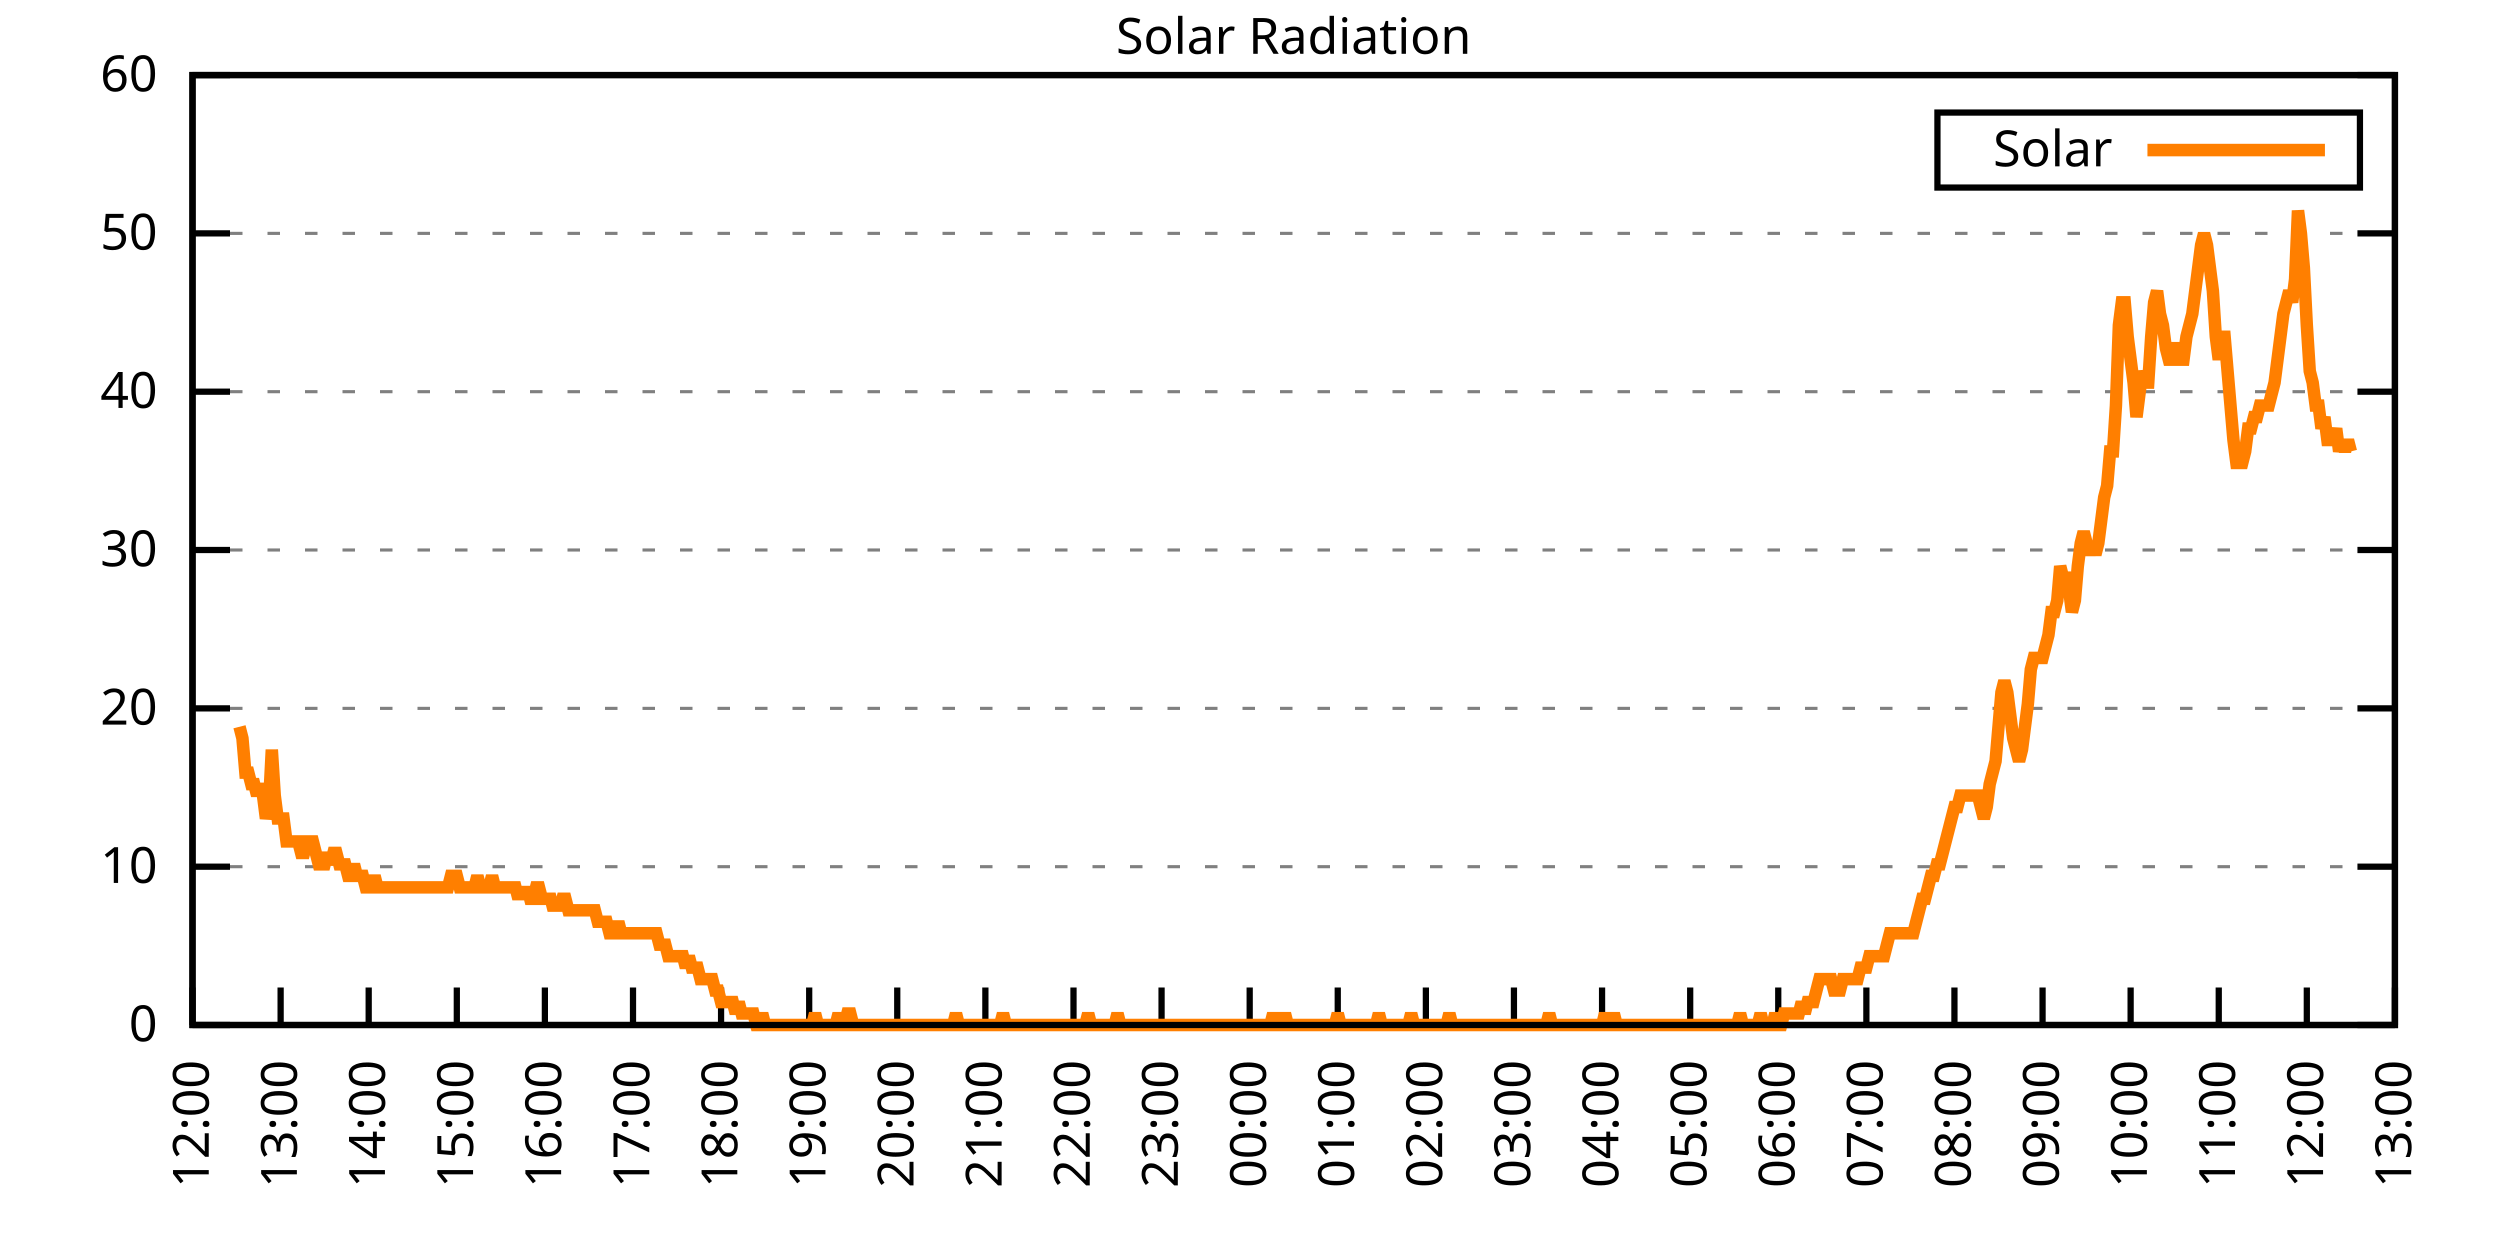
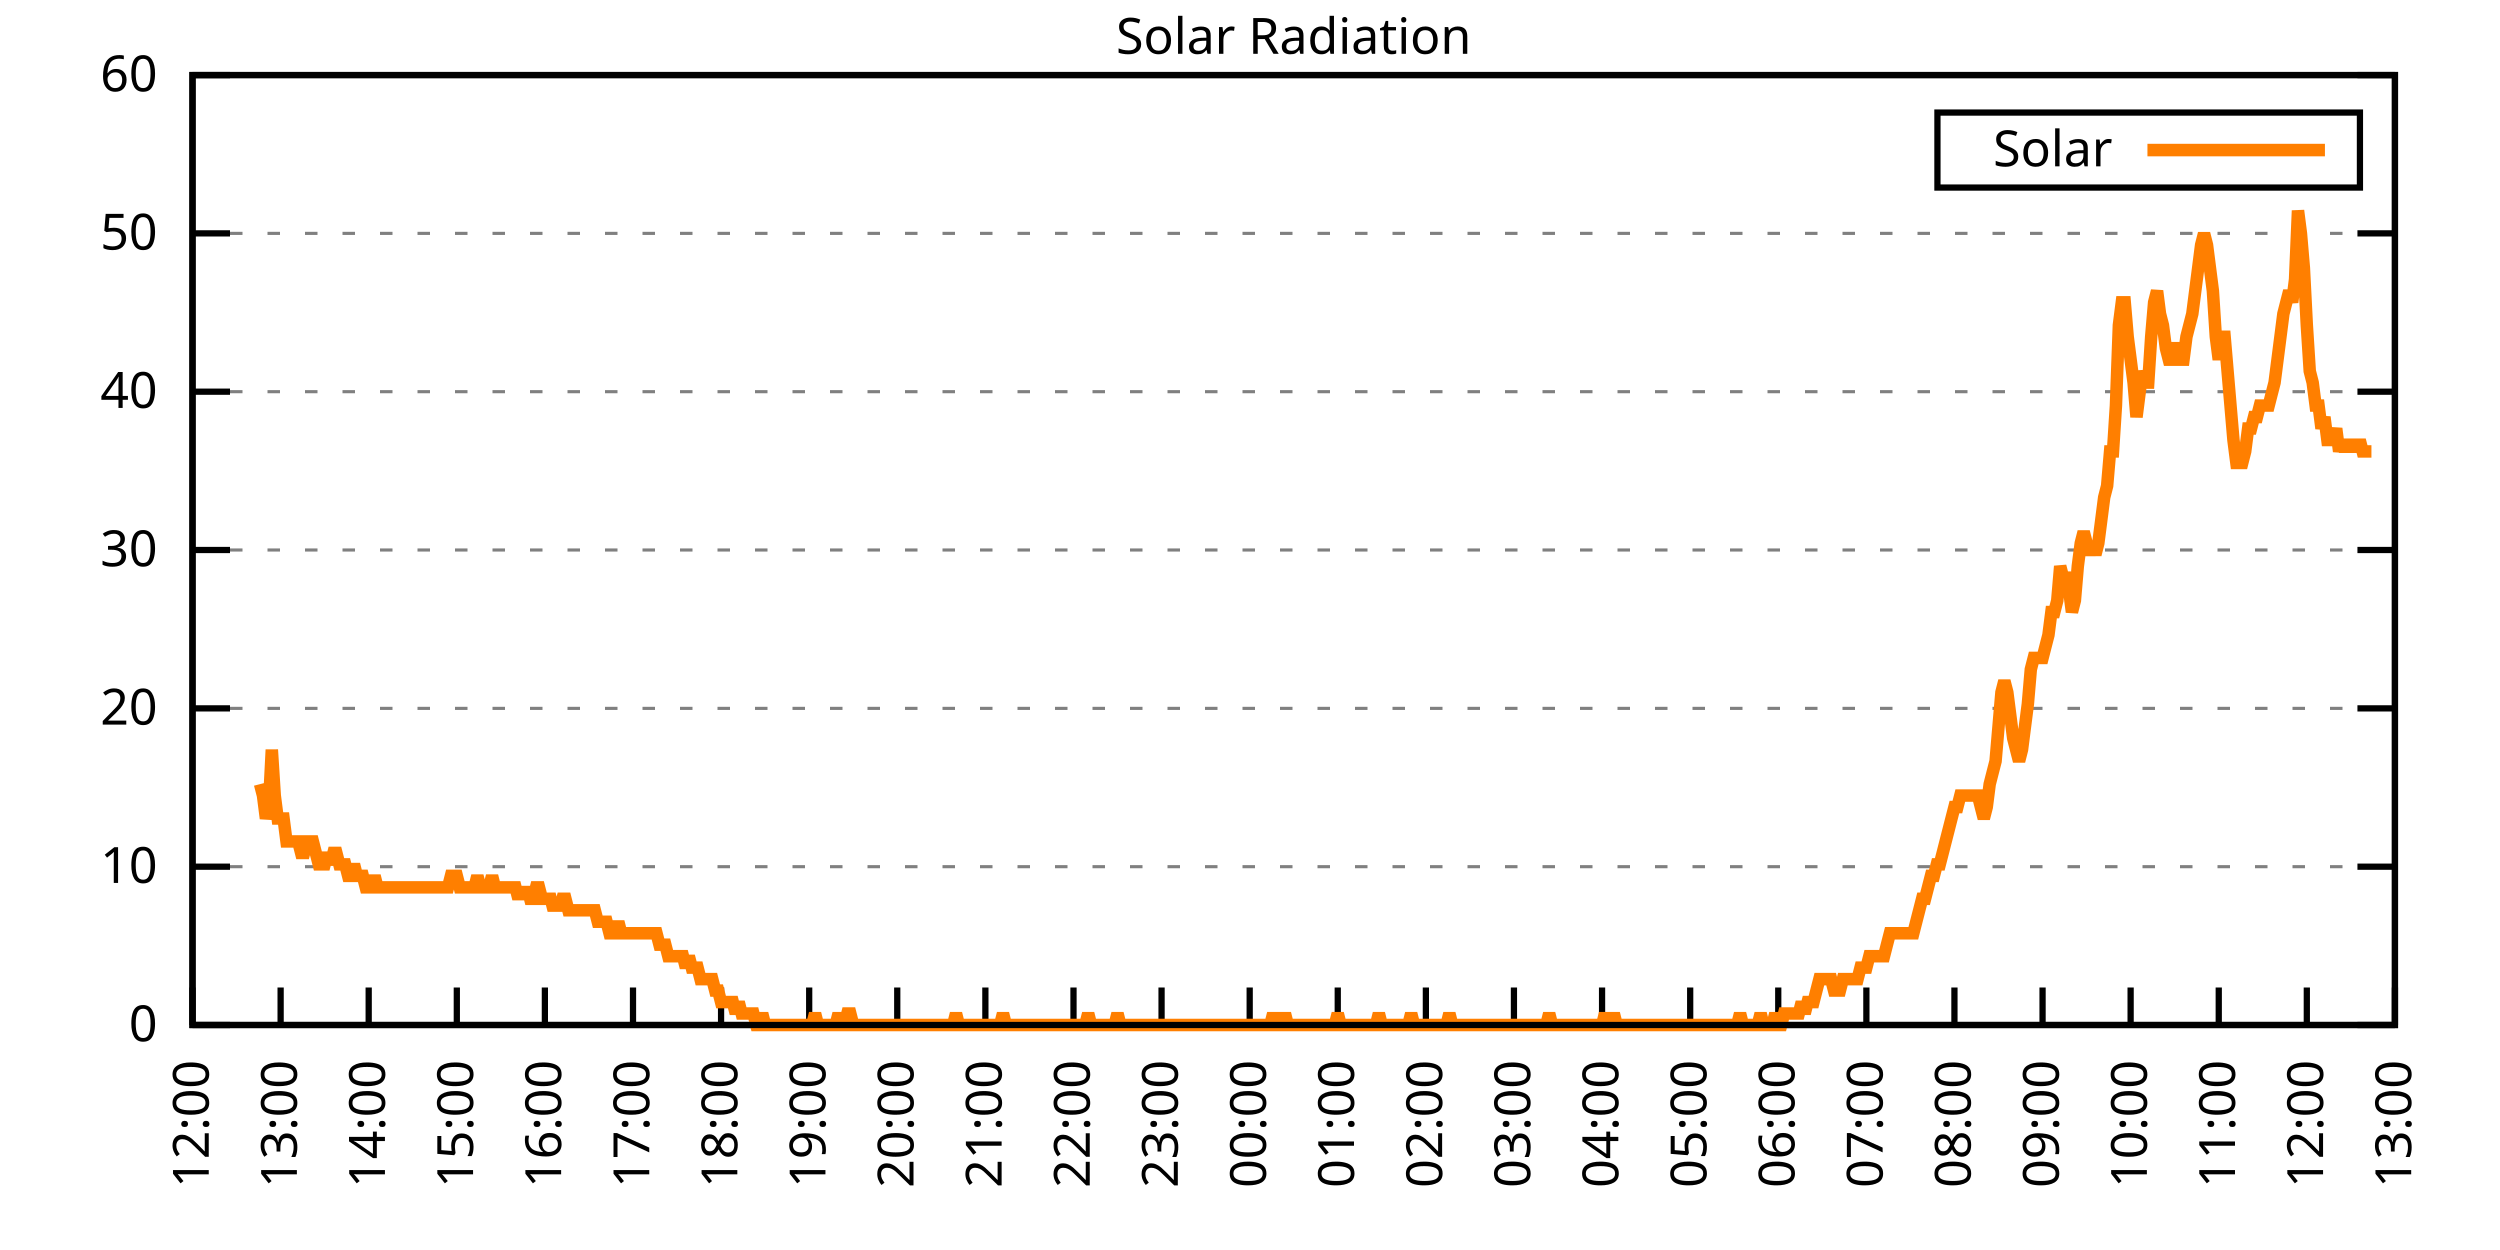
<svg xmlns="http://www.w3.org/2000/svg" xmlns:xlink="http://www.w3.org/1999/xlink" width="400" height="200" viewBox="0 0 400 200">
  <g id="gnuplot_canvas">
    <rect x="0" y="0" width="400" height="200" fill="none" />
    <defs>
      <circle id="gpDot" r="0.5" stroke-width="0.5" stroke="currentColor" />
      <path id="gpPt0" stroke-width="0.333" stroke="currentColor" d="M-1,0 h2 M0,-1 v2" />
      <path id="gpPt1" stroke-width="0.333" stroke="currentColor" d="M-1,-1 L1,1 M1,-1 L-1,1" />
      <path id="gpPt2" stroke-width="0.333" stroke="currentColor" d="M-1,0 L1,0 M0,-1 L0,1 M-1,-1 L1,1 M-1,1 L1,-1" />
      <rect id="gpPt3" stroke-width="0.333" stroke="currentColor" x="-1" y="-1" width="2" height="2" />
      <rect id="gpPt4" stroke-width="0.333" stroke="currentColor" fill="currentColor" x="-1" y="-1" width="2" height="2" />
      <circle id="gpPt5" stroke-width="0.333" stroke="currentColor" cx="0" cy="0" r="1" />
      <use xlink:href="#gpPt5" id="gpPt6" fill="currentColor" stroke="none" />
      <path id="gpPt7" stroke-width="0.333" stroke="currentColor" d="M0,-1.33 L-1.33,0.67 L1.33,0.67 z" />
      <use xlink:href="#gpPt7" id="gpPt8" fill="currentColor" stroke="none" />
      <use xlink:href="#gpPt7" id="gpPt9" stroke="currentColor" transform="rotate(180)" />
      <use xlink:href="#gpPt9" id="gpPt10" fill="currentColor" stroke="none" />
      <use xlink:href="#gpPt3" id="gpPt11" stroke="currentColor" transform="rotate(45)" />
      <use xlink:href="#gpPt11" id="gpPt12" fill="currentColor" stroke="none" />
      <path id="gpPt13" stroke-width="0.333" stroke="currentColor" d="M0,1.330 L1.265,0.411 L0.782,-1.067 L-0.782,-1.076 L-1.265,0.411 z" />
      <use xlink:href="#gpPt13" id="gpPt14" fill="currentColor" stroke="none" />
      <filter id="textbox" filterUnits="objectBoundingBox" x="0" y="0" height="1" width="1">
        <feFlood flood-color="white" flood-opacity="1" result="bgnd" />
        <feComposite in="SourceGraphic" in2="bgnd" operator="atop" />
      </filter>
      <filter id="greybox" filterUnits="objectBoundingBox" x="0" y="0" height="1" width="1">
        <feFlood flood-color="lightgrey" flood-opacity="1" result="grey" />
        <feComposite in="SourceGraphic" in2="grey" operator="atop" />
      </filter>
    </defs>
    <g fill="none" color="white" stroke="currentColor" stroke-width="1.00" stroke-linecap="butt" stroke-linejoin="miter">
</g>
    <g fill="none" color="black" stroke="currentColor" stroke-width="1.00" stroke-linecap="butt" stroke-linejoin="miter">
      <g stroke="none" shape-rendering="crispEdges">
        <polygon fill="rgb(255, 255, 255)" points="30.80,164.00 383.18,164.00 383.18,12.02 30.80,12.02 " />
      </g>
    </g>
    <g fill="none" color="black" stroke="currentColor" stroke-width="1.00" stroke-linecap="butt" stroke-linejoin="miter">
</g>
    <g fill="none" color="black" stroke="black" stroke-width="0.50" stroke-linecap="butt" stroke-linejoin="miter">
</g>
    <g fill="none" color="gray" stroke="currentColor" stroke-width="0.50" stroke-linecap="butt" stroke-linejoin="miter">
      <path stroke="gray" stroke-dasharray="2,4" class="gridline" d="M30.80,164.00 L383.19,164.00  " />
    </g>
    <g fill="none" color="gray" stroke="gray" stroke-width="1.00" stroke-linecap="butt" stroke-linejoin="miter">
</g>
    <g fill="none" color="black" stroke="currentColor" stroke-width="1.00" stroke-linecap="butt" stroke-linejoin="miter">
      <path stroke="black" d="M30.80,164.00 L36.80,164.00 M383.19,164.00 L377.19,164.00  " />
      <g transform="translate(25.20,166.60)" stroke="none" fill="black" font-family="Sans" font-size="8.00" text-anchor="end">
        <text>
          <tspan font-family="Sans"> 0</tspan>
        </text>
      </g>
    </g>
    <g fill="none" color="black" stroke="currentColor" stroke-width="1.00" stroke-linecap="butt" stroke-linejoin="miter">
</g>
    <g fill="none" color="black" stroke="black" stroke-width="0.50" stroke-linecap="butt" stroke-linejoin="miter">
</g>
    <g fill="none" color="gray" stroke="currentColor" stroke-width="0.50" stroke-linecap="butt" stroke-linejoin="miter">
      <path stroke="gray" stroke-dasharray="2,4" class="gridline" d="M30.80,138.67 L383.19,138.67  " />
    </g>
    <g fill="none" color="gray" stroke="gray" stroke-width="1.00" stroke-linecap="butt" stroke-linejoin="miter">
</g>
    <g fill="none" color="black" stroke="currentColor" stroke-width="1.00" stroke-linecap="butt" stroke-linejoin="miter">
      <path stroke="black" d="M30.80,138.67 L36.80,138.67 M383.19,138.67 L377.19,138.67  " />
      <g transform="translate(25.20,141.27)" stroke="none" fill="black" font-family="Sans" font-size="8.00" text-anchor="end">
        <text>
          <tspan font-family="Sans"> 10</tspan>
        </text>
      </g>
    </g>
    <g fill="none" color="black" stroke="currentColor" stroke-width="1.00" stroke-linecap="butt" stroke-linejoin="miter">
</g>
    <g fill="none" color="black" stroke="black" stroke-width="0.50" stroke-linecap="butt" stroke-linejoin="miter">
</g>
    <g fill="none" color="gray" stroke="currentColor" stroke-width="0.50" stroke-linecap="butt" stroke-linejoin="miter">
      <path stroke="gray" stroke-dasharray="2,4" class="gridline" d="M30.80,113.34 L383.19,113.34  " />
    </g>
    <g fill="none" color="gray" stroke="gray" stroke-width="1.00" stroke-linecap="butt" stroke-linejoin="miter">
</g>
    <g fill="none" color="black" stroke="currentColor" stroke-width="1.00" stroke-linecap="butt" stroke-linejoin="miter">
      <path stroke="black" d="M30.80,113.34 L36.80,113.34 M383.19,113.34 L377.19,113.34  " />
      <g transform="translate(25.20,115.94)" stroke="none" fill="black" font-family="Sans" font-size="8.00" text-anchor="end">
        <text>
          <tspan font-family="Sans"> 20</tspan>
        </text>
      </g>
    </g>
    <g fill="none" color="black" stroke="currentColor" stroke-width="1.00" stroke-linecap="butt" stroke-linejoin="miter">
</g>
    <g fill="none" color="black" stroke="black" stroke-width="0.50" stroke-linecap="butt" stroke-linejoin="miter">
</g>
    <g fill="none" color="gray" stroke="currentColor" stroke-width="0.50" stroke-linecap="butt" stroke-linejoin="miter">
      <path stroke="gray" stroke-dasharray="2,4" class="gridline" d="M30.80,88.00 L383.19,88.00  " />
    </g>
    <g fill="none" color="gray" stroke="gray" stroke-width="1.00" stroke-linecap="butt" stroke-linejoin="miter">
</g>
    <g fill="none" color="black" stroke="currentColor" stroke-width="1.00" stroke-linecap="butt" stroke-linejoin="miter">
      <path stroke="black" d="M30.80,88.00 L36.80,88.00 M383.19,88.00 L377.19,88.00  " />
      <g transform="translate(25.20,90.60)" stroke="none" fill="black" font-family="Sans" font-size="8.00" text-anchor="end">
        <text>
          <tspan font-family="Sans"> 30</tspan>
        </text>
      </g>
    </g>
    <g fill="none" color="black" stroke="currentColor" stroke-width="1.00" stroke-linecap="butt" stroke-linejoin="miter">
</g>
    <g fill="none" color="black" stroke="black" stroke-width="0.50" stroke-linecap="butt" stroke-linejoin="miter">
</g>
    <g fill="none" color="gray" stroke="currentColor" stroke-width="0.50" stroke-linecap="butt" stroke-linejoin="miter">
      <path stroke="gray" stroke-dasharray="2,4" class="gridline" d="M30.80,62.67 L383.19,62.67  " />
    </g>
    <g fill="none" color="gray" stroke="gray" stroke-width="1.00" stroke-linecap="butt" stroke-linejoin="miter">
</g>
    <g fill="none" color="black" stroke="currentColor" stroke-width="1.00" stroke-linecap="butt" stroke-linejoin="miter">
      <path stroke="black" d="M30.80,62.67 L36.80,62.67 M383.19,62.67 L377.19,62.67  " />
      <g transform="translate(25.20,65.27)" stroke="none" fill="black" font-family="Sans" font-size="8.00" text-anchor="end">
        <text>
          <tspan font-family="Sans"> 40</tspan>
        </text>
      </g>
    </g>
    <g fill="none" color="black" stroke="currentColor" stroke-width="1.00" stroke-linecap="butt" stroke-linejoin="miter">
</g>
    <g fill="none" color="black" stroke="black" stroke-width="0.50" stroke-linecap="butt" stroke-linejoin="miter">
</g>
    <g fill="none" color="gray" stroke="currentColor" stroke-width="0.50" stroke-linecap="butt" stroke-linejoin="miter">
      <path stroke="gray" stroke-dasharray="2,4" class="gridline" d="M30.80,37.34 L383.19,37.34  " />
    </g>
    <g fill="none" color="gray" stroke="gray" stroke-width="1.00" stroke-linecap="butt" stroke-linejoin="miter">
</g>
    <g fill="none" color="black" stroke="currentColor" stroke-width="1.00" stroke-linecap="butt" stroke-linejoin="miter">
      <path stroke="black" d="M30.80,37.34 L36.80,37.34 M383.19,37.34 L377.19,37.34  " />
      <g transform="translate(25.20,39.94)" stroke="none" fill="black" font-family="Sans" font-size="8.00" text-anchor="end">
        <text>
          <tspan font-family="Sans"> 50</tspan>
        </text>
      </g>
    </g>
    <g fill="none" color="black" stroke="currentColor" stroke-width="1.00" stroke-linecap="butt" stroke-linejoin="miter">
</g>
    <g fill="none" color="black" stroke="black" stroke-width="0.50" stroke-linecap="butt" stroke-linejoin="miter">
</g>
    <g fill="none" color="gray" stroke="currentColor" stroke-width="0.50" stroke-linecap="butt" stroke-linejoin="miter">
      <path stroke="gray" stroke-dasharray="2,4" class="gridline" d="M30.80,12.01 L383.19,12.01  " />
    </g>
    <g fill="none" color="gray" stroke="gray" stroke-width="1.00" stroke-linecap="butt" stroke-linejoin="miter">
</g>
    <g fill="none" color="black" stroke="currentColor" stroke-width="1.00" stroke-linecap="butt" stroke-linejoin="miter">
      <path stroke="black" d="M30.80,12.01 L36.80,12.01 M383.19,12.01 L377.19,12.01  " />
      <g transform="translate(25.20,14.61)" stroke="none" fill="black" font-family="Sans" font-size="8.00" text-anchor="end">
        <text>
          <tspan font-family="Sans"> 60</tspan>
        </text>
      </g>
    </g>
    <g fill="none" color="black" stroke="currentColor" stroke-width="1.00" stroke-linecap="butt" stroke-linejoin="miter">
      <path stroke="black" d="M30.80,164.00 L30.80,158.00  " />
      <g transform="translate(33.40,169.60) rotate(270.00)" stroke="none" fill="black" font-family="Sans" font-size="8.00" text-anchor="end">
        <text>
          <tspan font-family="Sans">12:00</tspan>
        </text>
      </g>
    </g>
    <g fill="none" color="black" stroke="currentColor" stroke-width="1.00" stroke-linecap="butt" stroke-linejoin="miter">
      <path stroke="black" d="M44.90,164.00 L44.90,158.00  " />
      <g transform="translate(47.50,169.60) rotate(270.00)" stroke="none" fill="black" font-family="Sans" font-size="8.00" text-anchor="end">
        <text>
          <tspan font-family="Sans">13:00</tspan>
        </text>
      </g>
    </g>
    <g fill="none" color="black" stroke="currentColor" stroke-width="1.00" stroke-linecap="butt" stroke-linejoin="miter">
      <path stroke="black" d="M58.99,164.00 L58.99,158.00  " />
      <g transform="translate(61.59,169.60) rotate(270.00)" stroke="none" fill="black" font-family="Sans" font-size="8.00" text-anchor="end">
        <text>
          <tspan font-family="Sans">14:00</tspan>
        </text>
      </g>
    </g>
    <g fill="none" color="black" stroke="currentColor" stroke-width="1.00" stroke-linecap="butt" stroke-linejoin="miter">
      <path stroke="black" d="M73.09,164.00 L73.09,158.00  " />
      <g transform="translate(75.69,169.60) rotate(270.00)" stroke="none" fill="black" font-family="Sans" font-size="8.00" text-anchor="end">
        <text>
          <tspan font-family="Sans">15:00</tspan>
        </text>
      </g>
    </g>
    <g fill="none" color="black" stroke="currentColor" stroke-width="1.00" stroke-linecap="butt" stroke-linejoin="miter">
      <path stroke="black" d="M87.18,164.00 L87.18,158.00  " />
      <g transform="translate(89.78,169.60) rotate(270.00)" stroke="none" fill="black" font-family="Sans" font-size="8.00" text-anchor="end">
        <text>
          <tspan font-family="Sans">16:00</tspan>
        </text>
      </g>
    </g>
    <g fill="none" color="black" stroke="currentColor" stroke-width="1.00" stroke-linecap="butt" stroke-linejoin="miter">
      <path stroke="black" d="M101.28,164.00 L101.28,158.00  " />
      <g transform="translate(103.88,169.60) rotate(270.00)" stroke="none" fill="black" font-family="Sans" font-size="8.00" text-anchor="end">
        <text>
          <tspan font-family="Sans">17:00</tspan>
        </text>
      </g>
    </g>
    <g fill="none" color="black" stroke="currentColor" stroke-width="1.00" stroke-linecap="butt" stroke-linejoin="miter">
      <path stroke="black" d="M115.37,164.00 L115.37,158.00  " />
      <g transform="translate(117.97,169.60) rotate(270.00)" stroke="none" fill="black" font-family="Sans" font-size="8.00" text-anchor="end">
        <text>
          <tspan font-family="Sans">18:00</tspan>
        </text>
      </g>
    </g>
    <g fill="none" color="black" stroke="currentColor" stroke-width="1.00" stroke-linecap="butt" stroke-linejoin="miter">
      <path stroke="black" d="M129.47,164.00 L129.47,158.00  " />
      <g transform="translate(132.07,169.60) rotate(270.00)" stroke="none" fill="black" font-family="Sans" font-size="8.00" text-anchor="end">
        <text>
          <tspan font-family="Sans">19:00</tspan>
        </text>
      </g>
    </g>
    <g fill="none" color="black" stroke="currentColor" stroke-width="1.00" stroke-linecap="butt" stroke-linejoin="miter">
      <path stroke="black" d="M143.56,164.00 L143.56,158.00  " />
      <g transform="translate(146.16,169.60) rotate(270.00)" stroke="none" fill="black" font-family="Sans" font-size="8.00" text-anchor="end">
        <text>
          <tspan font-family="Sans">20:00</tspan>
        </text>
      </g>
    </g>
    <g fill="none" color="black" stroke="currentColor" stroke-width="1.00" stroke-linecap="butt" stroke-linejoin="miter">
      <path stroke="black" d="M157.66,164.00 L157.66,158.00  " />
      <g transform="translate(160.26,169.60) rotate(270.00)" stroke="none" fill="black" font-family="Sans" font-size="8.00" text-anchor="end">
        <text>
          <tspan font-family="Sans">21:00</tspan>
        </text>
      </g>
    </g>
    <g fill="none" color="black" stroke="currentColor" stroke-width="1.00" stroke-linecap="butt" stroke-linejoin="miter">
      <path stroke="black" d="M171.76,164.00 L171.76,158.00  " />
      <g transform="translate(174.36,169.60) rotate(270.00)" stroke="none" fill="black" font-family="Sans" font-size="8.00" text-anchor="end">
        <text>
          <tspan font-family="Sans">22:00</tspan>
        </text>
      </g>
    </g>
    <g fill="none" color="black" stroke="currentColor" stroke-width="1.00" stroke-linecap="butt" stroke-linejoin="miter">
      <path stroke="black" d="M185.85,164.00 L185.85,158.00  " />
      <g transform="translate(188.45,169.60) rotate(270.00)" stroke="none" fill="black" font-family="Sans" font-size="8.00" text-anchor="end">
        <text>
          <tspan font-family="Sans">23:00</tspan>
        </text>
      </g>
    </g>
    <g fill="none" color="black" stroke="currentColor" stroke-width="1.00" stroke-linecap="butt" stroke-linejoin="miter">
      <path stroke="black" d="M199.95,164.00 L199.95,158.00  " />
      <g transform="translate(202.55,169.60) rotate(270.00)" stroke="none" fill="black" font-family="Sans" font-size="8.00" text-anchor="end">
        <text>
          <tspan font-family="Sans">00:00</tspan>
        </text>
      </g>
    </g>
    <g fill="none" color="black" stroke="currentColor" stroke-width="1.00" stroke-linecap="butt" stroke-linejoin="miter">
      <path stroke="black" d="M214.04,164.00 L214.04,158.00  " />
      <g transform="translate(216.64,169.60) rotate(270.00)" stroke="none" fill="black" font-family="Sans" font-size="8.00" text-anchor="end">
        <text>
          <tspan font-family="Sans">01:00</tspan>
        </text>
      </g>
    </g>
    <g fill="none" color="black" stroke="currentColor" stroke-width="1.00" stroke-linecap="butt" stroke-linejoin="miter">
      <path stroke="black" d="M228.14,164.00 L228.14,158.00  " />
      <g transform="translate(230.74,169.60) rotate(270.00)" stroke="none" fill="black" font-family="Sans" font-size="8.00" text-anchor="end">
        <text>
          <tspan font-family="Sans">02:00</tspan>
        </text>
      </g>
    </g>
    <g fill="none" color="black" stroke="currentColor" stroke-width="1.00" stroke-linecap="butt" stroke-linejoin="miter">
      <path stroke="black" d="M242.23,164.00 L242.23,158.00  " />
      <g transform="translate(244.83,169.60) rotate(270.00)" stroke="none" fill="black" font-family="Sans" font-size="8.00" text-anchor="end">
        <text>
          <tspan font-family="Sans">03:00</tspan>
        </text>
      </g>
    </g>
    <g fill="none" color="black" stroke="currentColor" stroke-width="1.00" stroke-linecap="butt" stroke-linejoin="miter">
      <path stroke="black" d="M256.33,164.00 L256.33,158.00  " />
      <g transform="translate(258.93,169.60) rotate(270.00)" stroke="none" fill="black" font-family="Sans" font-size="8.00" text-anchor="end">
        <text>
          <tspan font-family="Sans">04:00</tspan>
        </text>
      </g>
    </g>
    <g fill="none" color="black" stroke="currentColor" stroke-width="1.00" stroke-linecap="butt" stroke-linejoin="miter">
      <path stroke="black" d="M270.43,164.00 L270.43,158.00  " />
      <g transform="translate(273.03,169.60) rotate(270.00)" stroke="none" fill="black" font-family="Sans" font-size="8.00" text-anchor="end">
        <text>
          <tspan font-family="Sans">05:00</tspan>
        </text>
      </g>
    </g>
    <g fill="none" color="black" stroke="currentColor" stroke-width="1.00" stroke-linecap="butt" stroke-linejoin="miter">
      <path stroke="black" d="M284.52,164.00 L284.52,158.00  " />
      <g transform="translate(287.12,169.60) rotate(270.00)" stroke="none" fill="black" font-family="Sans" font-size="8.00" text-anchor="end">
        <text>
          <tspan font-family="Sans">06:00</tspan>
        </text>
      </g>
    </g>
    <g fill="none" color="black" stroke="currentColor" stroke-width="1.00" stroke-linecap="butt" stroke-linejoin="miter">
      <path stroke="black" d="M298.62,164.00 L298.62,158.00  " />
      <g transform="translate(301.22,169.60) rotate(270.00)" stroke="none" fill="black" font-family="Sans" font-size="8.00" text-anchor="end">
        <text>
          <tspan font-family="Sans">07:00</tspan>
        </text>
      </g>
    </g>
    <g fill="none" color="black" stroke="currentColor" stroke-width="1.00" stroke-linecap="butt" stroke-linejoin="miter">
      <path stroke="black" d="M312.71,164.00 L312.71,158.00  " />
      <g transform="translate(315.31,169.60) rotate(270.00)" stroke="none" fill="black" font-family="Sans" font-size="8.00" text-anchor="end">
        <text>
          <tspan font-family="Sans">08:00</tspan>
        </text>
      </g>
    </g>
    <g fill="none" color="black" stroke="currentColor" stroke-width="1.00" stroke-linecap="butt" stroke-linejoin="miter">
      <path stroke="black" d="M326.81,164.00 L326.81,158.00  " />
      <g transform="translate(329.41,169.60) rotate(270.00)" stroke="none" fill="black" font-family="Sans" font-size="8.00" text-anchor="end">
        <text>
          <tspan font-family="Sans">09:00</tspan>
        </text>
      </g>
    </g>
    <g fill="none" color="black" stroke="currentColor" stroke-width="1.00" stroke-linecap="butt" stroke-linejoin="miter">
      <path stroke="black" d="M340.90,164.00 L340.90,158.00  " />
      <g transform="translate(343.50,169.60) rotate(270.00)" stroke="none" fill="black" font-family="Sans" font-size="8.00" text-anchor="end">
        <text>
          <tspan font-family="Sans">10:00</tspan>
        </text>
      </g>
    </g>
    <g fill="none" color="black" stroke="currentColor" stroke-width="1.00" stroke-linecap="butt" stroke-linejoin="miter">
      <path stroke="black" d="M355.00,164.00 L355.00,158.00  " />
      <g transform="translate(357.60,169.60) rotate(270.00)" stroke="none" fill="black" font-family="Sans" font-size="8.00" text-anchor="end">
        <text>
          <tspan font-family="Sans">11:00</tspan>
        </text>
      </g>
    </g>
    <g fill="none" color="black" stroke="currentColor" stroke-width="1.00" stroke-linecap="butt" stroke-linejoin="miter">
      <path stroke="black" d="M369.09,164.00 L369.09,158.00  " />
      <g transform="translate(371.69,169.60) rotate(270.00)" stroke="none" fill="black" font-family="Sans" font-size="8.00" text-anchor="end">
        <text>
          <tspan font-family="Sans">12:00</tspan>
        </text>
      </g>
    </g>
    <g fill="none" color="black" stroke="currentColor" stroke-width="1.00" stroke-linecap="butt" stroke-linejoin="miter">
      <path stroke="black" d="M383.19,164.00 L383.19,158.00  " />
      <g transform="translate(385.79,169.60) rotate(270.00)" stroke="none" fill="black" font-family="Sans" font-size="8.00" text-anchor="end">
        <text>
          <tspan font-family="Sans">13:00</tspan>
        </text>
      </g>
    </g>
    <g fill="none" color="black" stroke="currentColor" stroke-width="1.00" stroke-linecap="butt" stroke-linejoin="miter">
</g>
    <g fill="none" color="black" stroke="currentColor" stroke-width="1.00" stroke-linecap="butt" stroke-linejoin="miter">
      <path stroke="black" d="M30.80,12.01 L30.80,164.00 L383.19,164.00 L383.19,12.01 L30.80,12.01 Z  " />
    </g>
    <g fill="none" color="black" stroke="currentColor" stroke-width="1.00" stroke-linecap="butt" stroke-linejoin="miter">
</g>
    <g fill="none" color="black" stroke="currentColor" stroke-width="1.00" stroke-linecap="butt" stroke-linejoin="miter">
      <path stroke="black" d="M309.99,30.01 L309.99,18.01 L377.59,18.01 L377.59,30.01 L309.99,30.01 Z  " />
    </g>
    <g id="Solar_Radiation_plot_1">
      <g fill="none" color="white" stroke="black" stroke-width="2.00" stroke-linecap="butt" stroke-linejoin="miter">
</g>
      <g fill="none" color="black" stroke="currentColor" stroke-width="2.00" stroke-linecap="butt" stroke-linejoin="miter">
        <g transform="translate(337.99,26.61)" stroke="none" fill="black" font-family="Sans" font-size="8.00" text-anchor="end">
          <text>
            <tspan font-family="Sans">Solar</tspan>
          </text>
        </g>
      </g>
      <g fill="none" color="black" stroke="currentColor" stroke-width="2.00" stroke-linecap="butt" stroke-linejoin="miter">
-         <path stroke="rgb(255, 127,   0)" d="M343.59,24.01 L371.99,24.01 M38.32,116.28 L38.79,118.12 L39.26,123.62 L39.73,123.62 L40.20,125.46 L40.67,125.46   L41.14,127.29 L41.61,125.46 L42.08,127.29 L42.55,130.96 L43.02,129.13 L43.49,119.95 L43.96,127.29 L44.43,130.96   L44.90,130.96 L45.37,130.96 L45.84,134.63 L46.31,134.63 L46.78,134.63 L47.24,134.63 L47.71,134.63 L48.18,136.47   L48.65,136.47 L49.12,134.63 L49.59,134.63 L50.06,134.63 L50.53,136.47 L51.00,138.30 L51.47,138.30 L51.94,138.30   L52.41,136.47 L52.88,138.30 L53.35,136.47 L53.82,136.47 L54.29,138.30 L54.76,138.30 L55.23,138.30 L55.70,140.14   L56.17,140.14 L56.64,138.30 L57.11,140.14 L57.58,140.14 L58.05,140.14 L58.52,141.98 L58.99,141.98 L59.46,141.98   L59.93,140.14 L60.40,141.98 L60.87,141.98 L61.34,141.98 L61.81,141.98 L62.28,141.98 L62.75,141.98 L63.22,141.98   L63.69,141.98 L64.16,141.98 L64.63,141.98 L65.10,141.98 L65.57,141.98 L66.04,141.98 L66.51,141.98 L66.98,141.98   L67.45,141.98 L67.92,141.98 L68.39,141.98 L68.86,141.98 L69.33,141.98 L69.80,141.98 L70.27,141.98 L70.74,141.98   L71.21,141.98 L71.68,141.98 L72.15,140.14 L72.62,140.14 L73.09,140.14 L73.56,141.98 L74.03,141.98 L74.50,141.98   L74.97,141.98 L75.44,141.98 L75.91,141.98 L76.38,140.14 L76.85,141.98 L77.32,141.98 L77.79,141.98 L78.26,141.98   L78.73,140.14 L79.19,141.98 L79.66,141.98 L80.13,141.98 L80.60,141.98 L81.07,141.98 L81.54,141.98 L82.01,141.98   L82.48,141.98 L82.95,143.81 L83.42,141.98 L83.89,143.81 L84.36,141.98 L84.83,143.81 L85.30,143.81 L85.77,141.98   L86.24,141.98 L86.71,143.81 L87.18,143.81 L87.65,143.81 L88.12,143.81 L88.59,145.65 L89.06,143.81 L89.53,145.65   L90.00,143.81 L90.47,143.81 L90.94,145.65 L91.41,145.65 L91.88,145.65 L92.35,145.65 L92.82,145.65 L93.29,145.65   L93.76,145.65 L94.23,145.65 L94.70,145.65 L95.17,145.65 L95.64,147.48 L96.11,147.48 L96.58,147.48 L97.05,147.48   L97.52,149.32 L97.99,149.32 L98.46,149.32 L98.93,147.48 L99.40,149.32 L99.87,149.32 L100.34,149.32 L100.81,149.32   L101.28,149.32 L101.75,149.32 L102.22,149.32 L102.69,149.32 L103.16,149.32 L103.63,149.32 L104.10,149.32 L104.57,149.32   L105.04,149.32 L105.51,151.15 L105.98,151.15 L106.45,151.15 L106.92,152.99 L107.39,152.99 L107.86,152.99 L108.33,152.99   L108.80,152.99 L109.27,152.99 L109.74,154.82 L110.21,152.99 L110.68,154.82 L111.14,154.82 L111.61,154.82 L112.08,156.66   L112.55,156.66 L113.02,156.66 L113.49,156.66 L113.96,156.66 L114.43,158.49 L114.90,158.49 L115.37,160.33 L115.84,160.33   L116.31,160.33 L116.78,160.33 L117.25,160.33 L117.72,162.16 L118.19,160.33 L118.66,162.16 L119.13,162.16 L119.60,162.16   L120.07,162.16 L120.54,162.16 L121.01,164.00 L121.48,164.00 L121.95,162.16 L122.42,164.00 L122.89,164.00 L123.36,164.00   L123.83,164.00 L124.30,164.00 L124.77,164.00 L125.24,164.00 L125.71,164.00 L126.18,164.00 L126.65,164.00 L127.12,164.00   L127.59,164.00 L128.06,164.00 L128.53,164.00 L129.00,164.00 L129.47,164.00 L129.94,164.00 L130.41,162.16 L130.88,164.00   L131.35,164.00 L131.82,164.00 L132.29,164.00 L132.76,164.00 L133.23,164.00 L133.70,164.00 L134.17,162.16 L134.64,164.00   L135.11,164.00 L135.58,162.16 L136.05,162.16 L136.52,164.00 L136.99,164.00 L137.46,164.00 L137.93,164.00 L138.40,164.00   L138.87,164.00 L139.34,164.00 L139.81,164.00 L140.28,164.00 L140.75,164.00 L141.22,164.00 L141.69,164.00 L142.16,164.00   L142.63,164.00 L143.09,164.00 L143.56,164.00 L144.03,164.00 L144.50,164.00 L144.97,164.00 L145.44,164.00 L145.91,164.00   L146.38,164.00 L146.85,164.00 L147.32,164.00 L147.79,164.00 L148.26,164.00 L148.73,164.00 L149.20,164.00 L149.67,164.00   L150.14,164.00 L150.61,164.00 L151.08,164.00 L151.55,164.00 L152.02,164.00 L152.49,164.00 L152.96,162.16 L153.43,164.00   L153.90,164.00 L154.37,164.00 L154.84,164.00 L155.31,164.00 L155.78,164.00 L156.25,164.00 L156.72,164.00 L157.19,164.00   L157.66,164.00 L158.13,164.00 L158.60,164.00 L159.07,164.00 L159.54,164.00 L160.01,164.00 L160.48,162.16 L160.95,164.00   L161.42,164.00 L161.89,164.00 L162.36,164.00 L162.83,164.00 L163.30,164.00 L163.77,164.00 L164.24,164.00 L164.71,164.00   L165.18,164.00 L165.65,164.00 L166.12,164.00 L166.59,164.00 L167.06,164.00 L167.53,164.00 L168.00,164.00 L168.47,164.00   L168.94,164.00 L169.41,164.00 L169.88,164.00 L170.35,164.00 L170.82,164.00 L171.29,164.00 L171.76,164.00 L172.23,164.00   L172.70,164.00 L173.17,164.00 L173.64,164.00 L174.11,162.16 L174.58,164.00 L175.04,164.00 L175.51,164.00 L175.98,164.00   L176.45,164.00 L176.92,164.00 L177.39,164.00 L177.86,164.00 L178.33,164.00 L178.80,162.16 L179.27,164.00 L179.74,164.00   L180.21,164.00 L180.68,164.00 L181.15,164.00 L181.62,164.00 L182.09,164.00 L182.56,164.00 L183.03,164.00 L183.50,164.00   L183.97,164.00 L184.44,164.00 L184.91,164.00 L185.38,164.00 L185.85,164.00 L186.32,164.00 L186.79,164.00 L187.26,164.00   L187.73,164.00 L188.20,164.00 L188.67,164.00 L189.14,164.00 L189.61,164.00 L190.08,164.00 L190.55,164.00 L191.02,164.00   L191.49,164.00 L191.96,164.00 L192.43,164.00 L192.90,164.00 L193.37,164.00 L193.84,164.00 L194.31,164.00 L194.78,164.00   L195.25,164.00 L195.72,164.00 L196.19,164.00 L196.66,164.00 L197.13,164.00 L197.60,164.00 L198.07,164.00 L198.54,164.00   L199.01,164.00 L199.48,164.00 L199.95,164.00 L200.42,164.00 L200.89,164.00 L201.36,164.00 L201.83,164.00 L202.30,164.00   L202.77,164.00 L203.24,164.00 L203.71,162.16 L204.18,164.00 L204.65,164.00 L205.12,164.00 L205.59,162.16 L206.06,164.00   L206.53,164.00 L207.00,164.00 L207.46,164.00 L207.93,164.00 L208.40,164.00 L208.87,164.00 L209.34,164.00 L209.81,164.00   L210.28,164.00 L210.75,164.00 L211.22,164.00 L211.69,164.00 L212.16,164.00 L212.63,164.00 L213.10,164.00 L213.57,164.00   L214.04,162.16 L214.51,164.00 L214.98,164.00 L215.45,164.00 L215.92,164.00 L216.39,164.00 L216.86,164.00 L217.33,164.00   L217.80,164.00 L218.27,164.00 L218.74,164.00 L219.21,164.00 L219.68,164.00 L220.15,164.00 L220.62,162.16 L221.09,164.00   L221.56,164.00 L222.03,164.00 L222.50,164.00 L222.97,164.00 L223.44,164.00 L223.91,164.00 L224.38,164.00 L224.85,164.00   L225.32,164.00 L225.79,162.16 L226.26,164.00 L226.73,164.00 L227.20,164.00 L227.67,164.00 L228.14,164.00 L228.61,164.00   L229.08,164.00 L229.55,164.00 L230.02,164.00 L230.49,164.00 L230.96,164.00 L231.43,164.00 L231.90,162.16 L232.37,164.00   L232.84,164.00 L233.31,164.00 L233.78,164.00 L234.25,164.00 L234.72,164.00 L235.19,164.00 L235.66,164.00 L236.13,164.00   L236.60,164.00 L237.07,164.00 L237.54,164.00 L238.01,164.00 L238.48,164.00 L238.95,164.00 L239.41,164.00 L239.88,164.00   L240.35,164.00 L240.82,164.00 L241.29,164.00 L241.76,164.00 L242.23,164.00 L242.70,164.00 L243.17,164.00 L243.64,164.00   L244.11,164.00 L244.58,164.00 L245.05,164.00 L245.52,164.00 L245.99,164.00 L246.46,164.00 L246.93,164.00 L247.40,164.00   L247.87,162.16 L248.34,164.00 L248.81,164.00 L249.28,164.00 L249.75,164.00 L250.22,164.00 L250.69,164.00 L251.16,164.00   L251.63,164.00 L252.10,164.00 L252.57,164.00 L253.04,164.00 L253.51,164.00 L253.98,164.00 L254.45,164.00 L254.92,164.00   L255.39,164.00 L255.86,164.00 L256.33,164.00 L256.80,162.16 L257.27,164.00 L257.74,164.00 L258.21,162.16 L258.68,164.00   L259.15,164.00 L259.62,164.00 L260.09,164.00 L260.56,164.00 L261.03,164.00 L261.50,164.00 L261.97,164.00 L262.44,164.00   L262.91,164.00 L263.38,164.00 L263.85,164.00 L264.32,164.00 L264.79,164.00 L265.26,164.00 L265.73,164.00 L266.20,164.00   L266.67,164.00 L267.14,164.00 L267.61,164.00 L268.08,164.00 L268.55,164.00 L269.02,164.00 L269.49,164.00 L269.96,164.00   L270.43,164.00 L270.90,164.00 L271.36,164.00 L271.83,164.00 L272.30,164.00 L272.77,164.00 L273.24,164.00 L273.71,164.00   L274.18,164.00 L274.65,164.00 L275.12,164.00 L275.59,164.00 L276.06,164.00 L276.53,164.00 L277.00,164.00 L277.47,164.00   L277.94,164.00 L278.41,162.16 L278.88,164.00 L279.35,164.00 L279.82,164.00 L280.29,164.00 L280.76,164.00 L281.23,164.00   L281.70,162.16 L282.17,164.00 L282.64,164.00 L283.11,164.00 L283.58,164.00 L284.05,162.16 L284.52,164.00 L284.99,164.00   L285.46,162.16 L285.93,162.16 L286.40,162.16 L286.87,162.16 L287.34,162.16 L287.81,162.16 L288.28,160.33 L288.75,162.16   L289.22,160.33 L289.69,160.33 L290.16,160.33 L290.63,158.49 L291.10,156.66 L291.57,156.66 L292.04,156.66 L292.51,156.66   L292.98,156.66 L293.45,158.49 L293.92,158.49 L294.39,158.49 L294.86,156.66 L295.33,156.66 L295.80,156.66 L296.27,156.66   L296.74,156.66 L297.21,156.66 L297.68,154.82 L298.15,154.82 L298.62,154.82 L299.09,152.99 L299.56,152.99 L300.03,152.99   L300.50,152.99 L300.97,152.99 L301.44,152.99 L301.91,151.15 L302.38,149.32 L302.85,149.32 L303.31,149.32 L303.78,149.32   L304.25,149.32 L304.72,149.32 L305.19,149.32 L305.66,149.32 L306.13,149.32 L306.60,147.48 L307.07,145.65 L307.54,143.81   L308.01,143.81 L308.48,141.98 L308.95,140.14 L309.42,140.14 L309.89,138.30 L310.36,138.30 L310.83,136.47 L311.30,134.63   L311.77,132.80 L312.24,130.96 L312.71,129.13 L313.18,129.13 L313.65,127.29 L314.12,127.29 L314.59,127.29 L315.06,127.29   L315.53,127.29 L316.00,127.29 L316.47,127.29 L316.94,129.13 L317.41,130.96 L317.88,129.13 L318.35,125.46 L318.82,123.62   L319.29,121.79 L319.76,116.28 L320.23,110.77 L320.70,108.94 L321.17,110.77 L321.64,114.44 L322.11,118.12 L322.58,119.95   L323.05,121.79 L323.52,119.95 L323.99,116.28 L324.46,112.61 L324.93,107.10 L325.40,105.27 L325.87,105.27 L326.34,105.27   L326.81,105.27 L327.28,103.43 L327.75,101.60 L328.22,97.93 L328.69,97.93 L329.16,96.09 L329.63,90.59 L330.10,92.42   L330.57,92.42 L331.04,94.26 L331.51,97.93 L331.98,96.09 L332.45,90.59 L332.92,86.91 L333.39,85.08 L333.86,86.91   L334.33,88.75 L334.80,86.91 L335.26,88.75 L335.73,86.91 L336.20,83.24 L336.67,79.57 L337.14,77.74 L337.61,72.23   L338.08,72.23 L338.55,64.89 L339.02,52.04 L339.49,48.37 L339.96,48.37 L340.43,53.88 L340.90,57.55 L341.37,61.22   L341.84,66.73 L342.31,63.05 L342.78,59.38 L343.25,61.22 L343.72,61.22 L344.19,53.88 L344.66,48.37 L345.13,46.54   L345.60,50.21 L346.07,52.04 L346.54,55.71 L347.01,57.55 L347.48,57.55 L347.95,55.71 L348.42,55.71 L348.89,57.55   L349.36,57.55 L349.83,53.88 L350.30,52.04 L350.77,50.21 L351.24,46.54 L351.71,42.87 L352.18,39.19 L352.65,37.36   L353.12,39.19 L353.59,42.87 L354.06,46.54 L354.53,53.88 L355.00,57.55 L355.47,53.88 L355.94,53.88 L356.41,59.38   L356.88,64.89 L357.35,70.40 L357.82,74.07 L358.29,74.07 L358.76,74.07 L359.23,72.23 L359.70,68.56 L360.17,68.56   L360.64,66.73 L361.11,66.73 L361.58,64.89 L362.05,64.89 L362.52,64.89 L362.99,64.89 L363.46,63.05 L363.93,61.22   L364.40,57.55 L364.87,53.88 L365.34,50.21 L365.81,48.37 L366.28,46.54 L366.75,48.37 L367.21,44.70 L367.68,33.69   L368.15,37.36 L368.62,42.87 L369.09,52.04 L369.56,59.38 L370.03,61.22 L370.50,64.89 L370.97,64.89 L371.44,68.56   L371.91,66.73 L372.38,70.40 L372.85,70.40 L373.32,70.40 L373.79,68.56 L374.26,72.23 L374.73,70.40 L375.20,72.23   L375.67,70.40 L376.14,72.23  " />
+         <path stroke="rgb(255, 127,   0)" d="M343.59,24.01 L371.99,24.01 M41.61,125.46 L42.08,127.29 L42.55,130.96 L43.02,129.13 L43.49,119.95 L43.96,127.29   L44.43,130.96 L44.90,130.96 L45.37,130.96 L45.84,134.63 L46.31,134.63 L46.78,134.63 L47.24,134.63 L47.71,134.63   L48.18,136.47 L48.65,136.47 L49.12,134.63 L49.59,134.63 L50.06,134.63 L50.53,136.47 L51.00,138.30 L51.47,138.30   L51.94,138.30 L52.41,136.47 L52.88,138.30 L53.35,136.47 L53.82,136.47 L54.29,138.30 L54.76,138.30 L55.23,138.30   L55.70,140.14 L56.17,140.14 L56.64,138.30 L57.11,140.14 L57.58,140.14 L58.05,140.14 L58.52,141.98 L58.99,141.98   L59.46,141.98 L59.93,140.14 L60.40,141.98 L60.87,141.98 L61.34,141.98 L61.81,141.98 L62.28,141.98 L62.75,141.98   L63.22,141.98 L63.69,141.98 L64.16,141.98 L64.63,141.98 L65.10,141.98 L65.57,141.98 L66.04,141.98 L66.51,141.98   L66.98,141.98 L67.45,141.98 L67.92,141.98 L68.39,141.98 L68.86,141.98 L69.33,141.98 L69.80,141.98 L70.27,141.98   L70.74,141.98 L71.21,141.98 L71.68,141.98 L72.15,140.14 L72.62,140.14 L73.09,140.14 L73.56,141.98 L74.03,141.98   L74.50,141.98 L74.97,141.98 L75.44,141.98 L75.91,141.98 L76.38,140.14 L76.85,141.98 L77.32,141.98 L77.79,141.98   L78.26,141.98 L78.73,140.14 L79.19,141.98 L79.66,141.98 L80.13,141.98 L80.60,141.98 L81.07,141.98 L81.54,141.98   L82.01,141.98 L82.48,141.98 L82.95,143.81 L83.42,141.98 L83.89,143.81 L84.36,141.98 L84.83,143.81 L85.30,143.81   L85.77,141.98 L86.24,141.98 L86.71,143.81 L87.18,143.81 L87.65,143.81 L88.12,143.81 L88.59,145.65 L89.06,143.81   L89.53,145.65 L90.00,143.81 L90.47,143.81 L90.94,145.65 L91.41,145.65 L91.88,145.65 L92.35,145.65 L92.82,145.65   L93.29,145.65 L93.76,145.65 L94.23,145.65 L94.70,145.65 L95.17,145.65 L95.64,147.48 L96.11,147.48 L96.58,147.48   L97.05,147.48 L97.52,149.32 L97.99,149.32 L98.46,149.32 L98.93,147.48 L99.40,149.32 L99.87,149.32 L100.34,149.32   L100.81,149.32 L101.28,149.32 L101.75,149.32 L102.22,149.32 L102.69,149.32 L103.16,149.32 L103.63,149.32 L104.10,149.32   L104.57,149.32 L105.04,149.32 L105.51,151.15 L105.98,151.15 L106.45,151.15 L106.92,152.99 L107.39,152.99 L107.86,152.99   L108.33,152.99 L108.80,152.99 L109.27,152.99 L109.74,154.82 L110.21,152.99 L110.68,154.82 L111.14,154.82 L111.61,154.82   L112.08,156.66 L112.55,156.66 L113.02,156.66 L113.49,156.66 L113.96,156.66 L114.43,158.49 L114.90,158.49 L115.37,160.33   L115.84,160.33 L116.31,160.33 L116.78,160.33 L117.25,160.33 L117.72,162.16 L118.19,160.33 L118.66,162.16 L119.13,162.16   L119.60,162.16 L120.07,162.16 L120.54,162.16 L121.01,164.00 L121.48,164.00 L121.95,162.16 L122.42,164.00 L122.89,164.00   L123.36,164.00 L123.83,164.00 L124.30,164.00 L124.77,164.00 L125.24,164.00 L125.71,164.00 L126.18,164.00 L126.65,164.00   L127.12,164.00 L127.59,164.00 L128.06,164.00 L128.53,164.00 L129.00,164.00 L129.47,164.00 L129.94,164.00 L130.41,162.16   L130.88,164.00 L131.35,164.00 L131.82,164.00 L132.29,164.00 L132.76,164.00 L133.23,164.00 L133.70,164.00 L134.17,162.16   L134.64,164.00 L135.11,164.00 L135.58,162.16 L136.05,162.16 L136.52,164.00 L136.99,164.00 L137.46,164.00 L137.93,164.00   L138.40,164.00 L138.87,164.00 L139.34,164.00 L139.81,164.00 L140.28,164.00 L140.75,164.00 L141.22,164.00 L141.69,164.00   L142.16,164.00 L142.63,164.00 L143.09,164.00 L143.56,164.00 L144.03,164.00 L144.50,164.00 L144.97,164.00 L145.44,164.00   L145.91,164.00 L146.38,164.00 L146.85,164.00 L147.32,164.00 L147.79,164.00 L148.26,164.00 L148.73,164.00 L149.20,164.00   L149.67,164.00 L150.14,164.00 L150.61,164.00 L151.08,164.00 L151.55,164.00 L152.02,164.00 L152.49,164.00 L152.96,162.16   L153.43,164.00 L153.90,164.00 L154.37,164.00 L154.84,164.00 L155.31,164.00 L155.78,164.00 L156.25,164.00 L156.72,164.00   L157.19,164.00 L157.66,164.00 L158.13,164.00 L158.60,164.00 L159.07,164.00 L159.54,164.00 L160.01,164.00 L160.48,162.16   L160.95,164.00 L161.42,164.00 L161.89,164.00 L162.36,164.00 L162.83,164.00 L163.30,164.00 L163.77,164.00 L164.24,164.00   L164.71,164.00 L165.18,164.00 L165.65,164.00 L166.12,164.00 L166.59,164.00 L167.06,164.00 L167.53,164.00 L168.00,164.00   L168.47,164.00 L168.94,164.00 L169.41,164.00 L169.88,164.00 L170.35,164.00 L170.82,164.00 L171.29,164.00 L171.76,164.00   L172.23,164.00 L172.70,164.00 L173.17,164.00 L173.64,164.00 L174.11,162.16 L174.58,164.00 L175.04,164.00 L175.51,164.00   L175.98,164.00 L176.45,164.00 L176.92,164.00 L177.39,164.00 L177.86,164.00 L178.33,164.00 L178.80,162.16 L179.27,164.00   L179.74,164.00 L180.21,164.00 L180.68,164.00 L181.15,164.00 L181.62,164.00 L182.09,164.00 L182.56,164.00 L183.03,164.00   L183.50,164.00 L183.97,164.00 L184.44,164.00 L184.91,164.00 L185.38,164.00 L185.85,164.00 L186.32,164.00 L186.79,164.00   L187.26,164.00 L187.73,164.00 L188.20,164.00 L188.67,164.00 L189.14,164.00 L189.61,164.00 L190.08,164.00 L190.55,164.00   L191.02,164.00 L191.49,164.00 L191.96,164.00 L192.43,164.00 L192.90,164.00 L193.37,164.00 L193.84,164.00 L194.31,164.00   L194.78,164.00 L195.25,164.00 L195.72,164.00 L196.19,164.00 L196.66,164.00 L197.13,164.00 L197.60,164.00 L198.07,164.00   L198.54,164.00 L199.01,164.00 L199.48,164.00 L199.95,164.00 L200.42,164.00 L200.89,164.00 L201.36,164.00 L201.83,164.00   L202.30,164.00 L202.77,164.00 L203.24,164.00 L203.71,162.16 L204.18,164.00 L204.65,164.00 L205.12,164.00 L205.59,162.16   L206.06,164.00 L206.53,164.00 L207.00,164.00 L207.46,164.00 L207.93,164.00 L208.40,164.00 L208.87,164.00 L209.34,164.00   L209.81,164.00 L210.28,164.00 L210.75,164.00 L211.22,164.00 L211.69,164.00 L212.16,164.00 L212.63,164.00 L213.10,164.00   L213.57,164.00 L214.04,162.16 L214.51,164.00 L214.98,164.00 L215.45,164.00 L215.92,164.00 L216.39,164.00 L216.86,164.00   L217.33,164.00 L217.80,164.00 L218.27,164.00 L218.74,164.00 L219.21,164.00 L219.68,164.00 L220.15,164.00 L220.62,162.16   L221.09,164.00 L221.56,164.00 L222.03,164.00 L222.50,164.00 L222.97,164.00 L223.44,164.00 L223.91,164.00 L224.38,164.00   L224.85,164.00 L225.32,164.00 L225.79,162.16 L226.26,164.00 L226.73,164.00 L227.20,164.00 L227.67,164.00 L228.14,164.00   L228.61,164.00 L229.08,164.00 L229.55,164.00 L230.02,164.00 L230.49,164.00 L230.96,164.00 L231.43,164.00 L231.90,162.16   L232.37,164.00 L232.84,164.00 L233.31,164.00 L233.78,164.00 L234.25,164.00 L234.72,164.00 L235.19,164.00 L235.66,164.00   L236.13,164.00 L236.60,164.00 L237.07,164.00 L237.54,164.00 L238.01,164.00 L238.48,164.00 L238.95,164.00 L239.41,164.00   L239.88,164.00 L240.35,164.00 L240.82,164.00 L241.29,164.00 L241.76,164.00 L242.23,164.00 L242.70,164.00 L243.17,164.00   L243.64,164.00 L244.11,164.00 L244.58,164.00 L245.05,164.00 L245.52,164.00 L245.99,164.00 L246.46,164.00 L246.93,164.00   L247.40,164.00 L247.87,162.16 L248.34,164.00 L248.81,164.00 L249.28,164.00 L249.75,164.00 L250.22,164.00 L250.69,164.00   L251.16,164.00 L251.63,164.00 L252.10,164.00 L252.57,164.00 L253.04,164.00 L253.51,164.00 L253.98,164.00 L254.45,164.00   L254.92,164.00 L255.39,164.00 L255.86,164.00 L256.33,164.00 L256.80,162.16 L257.27,164.00 L257.74,164.00 L258.21,162.16   L258.68,164.00 L259.15,164.00 L259.62,164.00 L260.09,164.00 L260.56,164.00 L261.03,164.00 L261.50,164.00 L261.97,164.00   L262.44,164.00 L262.91,164.00 L263.38,164.00 L263.85,164.00 L264.32,164.00 L264.79,164.00 L265.26,164.00 L265.73,164.00   L266.20,164.00 L266.67,164.00 L267.14,164.00 L267.61,164.00 L268.08,164.00 L268.55,164.00 L269.02,164.00 L269.49,164.00   L269.96,164.00 L270.43,164.00 L270.90,164.00 L271.36,164.00 L271.83,164.00 L272.30,164.00 L272.77,164.00 L273.24,164.00   L273.71,164.00 L274.18,164.00 L274.65,164.00 L275.12,164.00 L275.59,164.00 L276.06,164.00 L276.53,164.00 L277.00,164.00   L277.47,164.00 L277.94,164.00 L278.41,162.16 L278.88,164.00 L279.35,164.00 L279.82,164.00 L280.29,164.00 L280.76,164.00   L281.23,164.00 L281.70,162.16 L282.17,164.00 L282.64,164.00 L283.11,164.00 L283.58,164.00 L284.05,162.16 L284.52,164.00   L284.99,164.00 L285.46,162.16 L285.93,162.16 L286.40,162.16 L286.87,162.16 L287.34,162.16 L287.81,162.16 L288.28,160.33   L288.75,162.16 L289.22,160.33 L289.69,160.33 L290.16,160.33 L290.63,158.49 L291.10,156.66 L291.57,156.66 L292.04,156.66   L292.51,156.66 L292.98,156.66 L293.45,158.49 L293.92,158.49 L294.39,158.49 L294.86,156.66 L295.33,156.66 L295.80,156.66   L296.27,156.66 L296.74,156.66 L297.21,156.66 L297.68,154.82 L298.15,154.82 L298.62,154.82 L299.09,152.99 L299.56,152.99   L300.03,152.99 L300.50,152.99 L300.97,152.99 L301.44,152.99 L301.91,151.15 L302.38,149.32 L302.85,149.32 L303.31,149.32   L303.78,149.32 L304.25,149.32 L304.72,149.32 L305.19,149.32 L305.66,149.32 L306.13,149.32 L306.60,147.48 L307.07,145.65   L307.54,143.81 L308.01,143.81 L308.48,141.98 L308.95,140.14 L309.42,140.14 L309.89,138.30 L310.36,138.30 L310.83,136.47   L311.30,134.63 L311.77,132.80 L312.24,130.96 L312.71,129.13 L313.18,129.13 L313.65,127.29 L314.12,127.29 L314.59,127.29   L315.06,127.29 L315.53,127.29 L316.00,127.29 L316.47,127.29 L316.94,129.13 L317.41,130.96 L317.88,129.13 L318.35,125.46   L318.82,123.62 L319.29,121.79 L319.76,116.28 L320.23,110.77 L320.70,108.94 L321.17,110.77 L321.64,114.44 L322.11,118.12   L322.58,119.95 L323.05,121.79 L323.52,119.95 L323.99,116.28 L324.46,112.61 L324.93,107.10 L325.40,105.27 L325.87,105.27   L326.34,105.27 L326.81,105.27 L327.28,103.43 L327.75,101.60 L328.22,97.93 L328.69,97.93 L329.16,96.09 L329.63,90.59   L330.10,92.42 L330.57,92.42 L331.04,94.26 L331.51,97.93 L331.98,96.09 L332.45,90.59 L332.92,86.91 L333.39,85.08   L333.86,86.91 L334.33,88.75 L334.80,86.91 L335.26,88.75 L335.73,86.91 L336.20,83.24 L336.67,79.57 L337.14,77.74   L337.61,72.23 L338.08,72.23 L338.55,64.89 L339.02,52.04 L339.49,48.37 L339.96,48.37 L340.43,53.88 L340.90,57.55   L341.37,61.22 L341.84,66.73 L342.31,63.05 L342.78,59.38 L343.25,61.22 L343.72,61.22 L344.19,53.88 L344.66,48.37   L345.13,46.54 L345.60,50.21 L346.07,52.04 L346.54,55.71 L347.01,57.55 L347.48,57.55 L347.95,55.71 L348.42,55.71   L348.89,57.55 L349.36,57.55 L349.83,53.88 L350.30,52.04 L350.77,50.21 L351.24,46.54 L351.71,42.87 L352.18,39.19   L352.65,37.36 L353.12,39.19 L353.59,42.87 L354.06,46.54 L354.53,53.88 L355.00,57.55 L355.47,53.88 L355.94,53.88   L356.41,59.38 L356.88,64.89 L357.35,70.40 L357.82,74.07 L358.29,74.07 L358.76,74.07 L359.23,72.23 L359.70,68.56   L360.17,68.56 L360.64,66.73 L361.11,66.73 L361.58,64.89 L362.05,64.89 L362.52,64.89 L362.99,64.89 L363.46,63.05   L363.93,61.22 L364.40,57.55 L364.87,53.88 L365.34,50.21 L365.81,48.37 L366.28,46.54 L366.75,48.37 L367.21,44.70   L367.68,33.69 L368.15,37.36 L368.62,42.87 L369.09,52.04 L369.56,59.38 L370.03,61.22 L370.50,64.89 L370.97,64.89   L371.44,68.56 L371.91,66.73 L372.38,70.40 L372.85,70.40 L373.32,70.40 L373.79,68.56 L374.26,72.23 L374.73,70.40   L375.20,72.23 L375.67,70.40 L376.14,72.23 L376.61,70.40 L377.08,72.23 L377.55,70.40 L378.02,72.23 L378.49,72.23   L378.96,72.23 L379.43,72.23  " />
      </g>
    </g>
    <g fill="none" color="black" stroke="currentColor" stroke-width="2.00" stroke-linecap="butt" stroke-linejoin="miter">
</g>
    <g fill="none" color="black" stroke="black" stroke-width="1.00" stroke-linecap="butt" stroke-linejoin="miter">
</g>
    <g fill="none" color="black" stroke="currentColor" stroke-width="1.00" stroke-linecap="butt" stroke-linejoin="miter">
      <path stroke="black" d="M30.80,12.01 L30.80,164.00 L383.19,164.00 L383.19,12.01 L30.80,12.01 Z  " />
      <g transform="translate(6.80,88.01) rotate(270.00)" stroke="none" fill="black" font-family="Sans" font-size="8.00" text-anchor="middle">
        <text />
      </g>
    </g>
    <g fill="none" color="black" stroke="currentColor" stroke-width="1.00" stroke-linecap="butt" stroke-linejoin="miter">
</g>
    <g fill="none" color="black" stroke="currentColor" stroke-width="1.00" stroke-linecap="butt" stroke-linejoin="miter">
      <g transform="translate(206.99,8.61)" stroke="none" fill="black" font-family="Sans" font-size="8.00" text-anchor="middle">
        <text>
          <tspan font-family="Sans">Solar Radiation</tspan>
        </text>
      </g>
    </g>
    <g fill="none" color="black" stroke="currentColor" stroke-width="1.00" stroke-linecap="butt" stroke-linejoin="miter">
</g>
  </g>
</svg>
